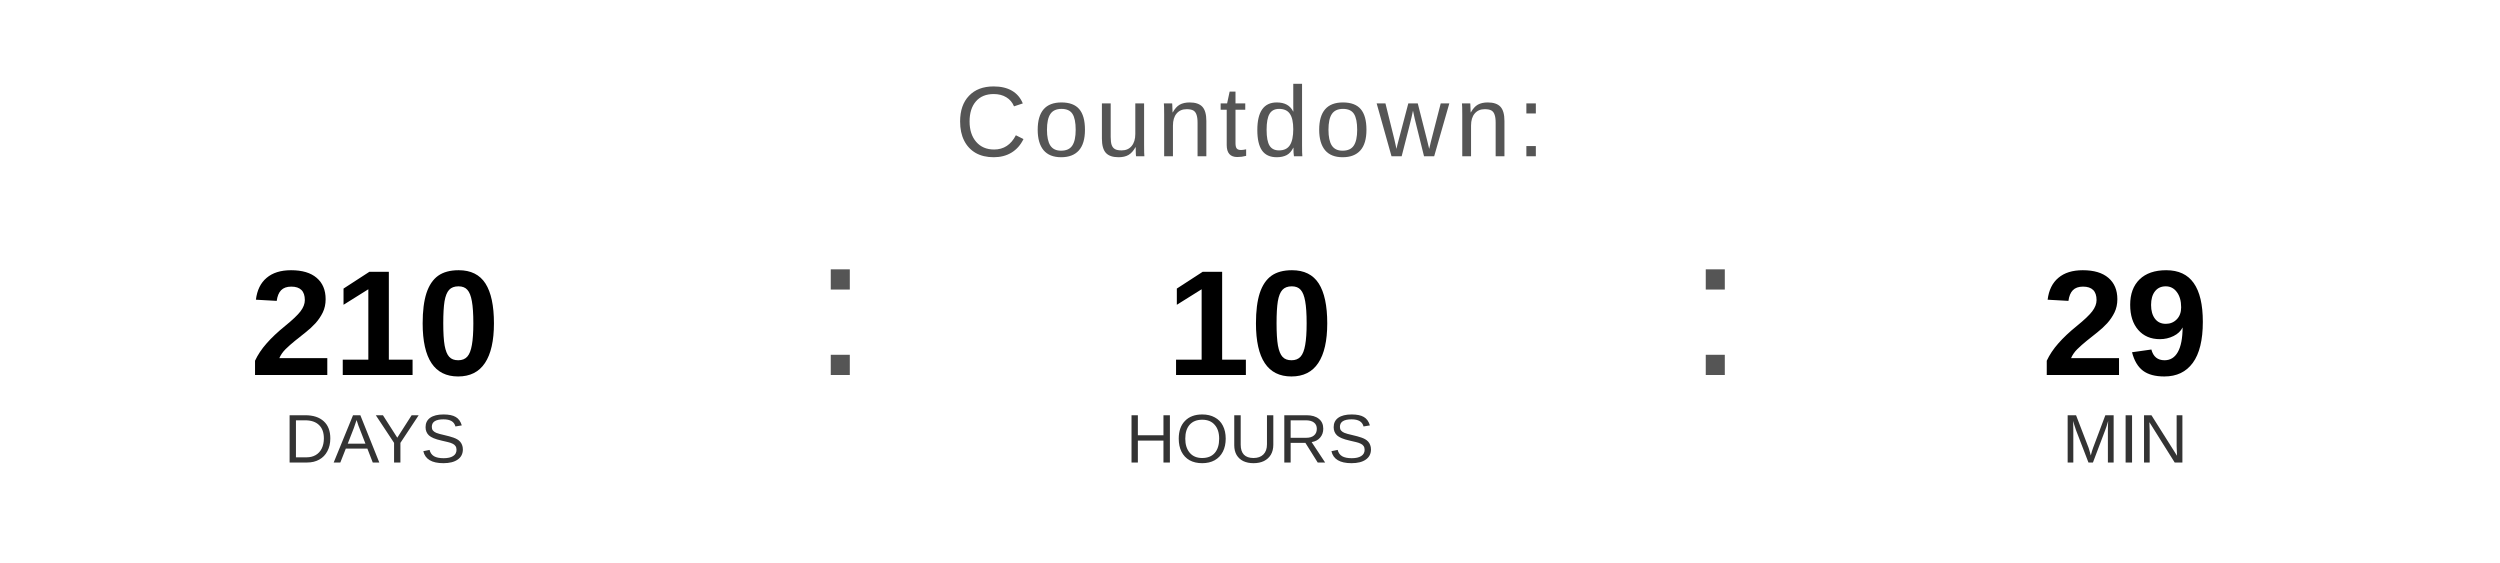
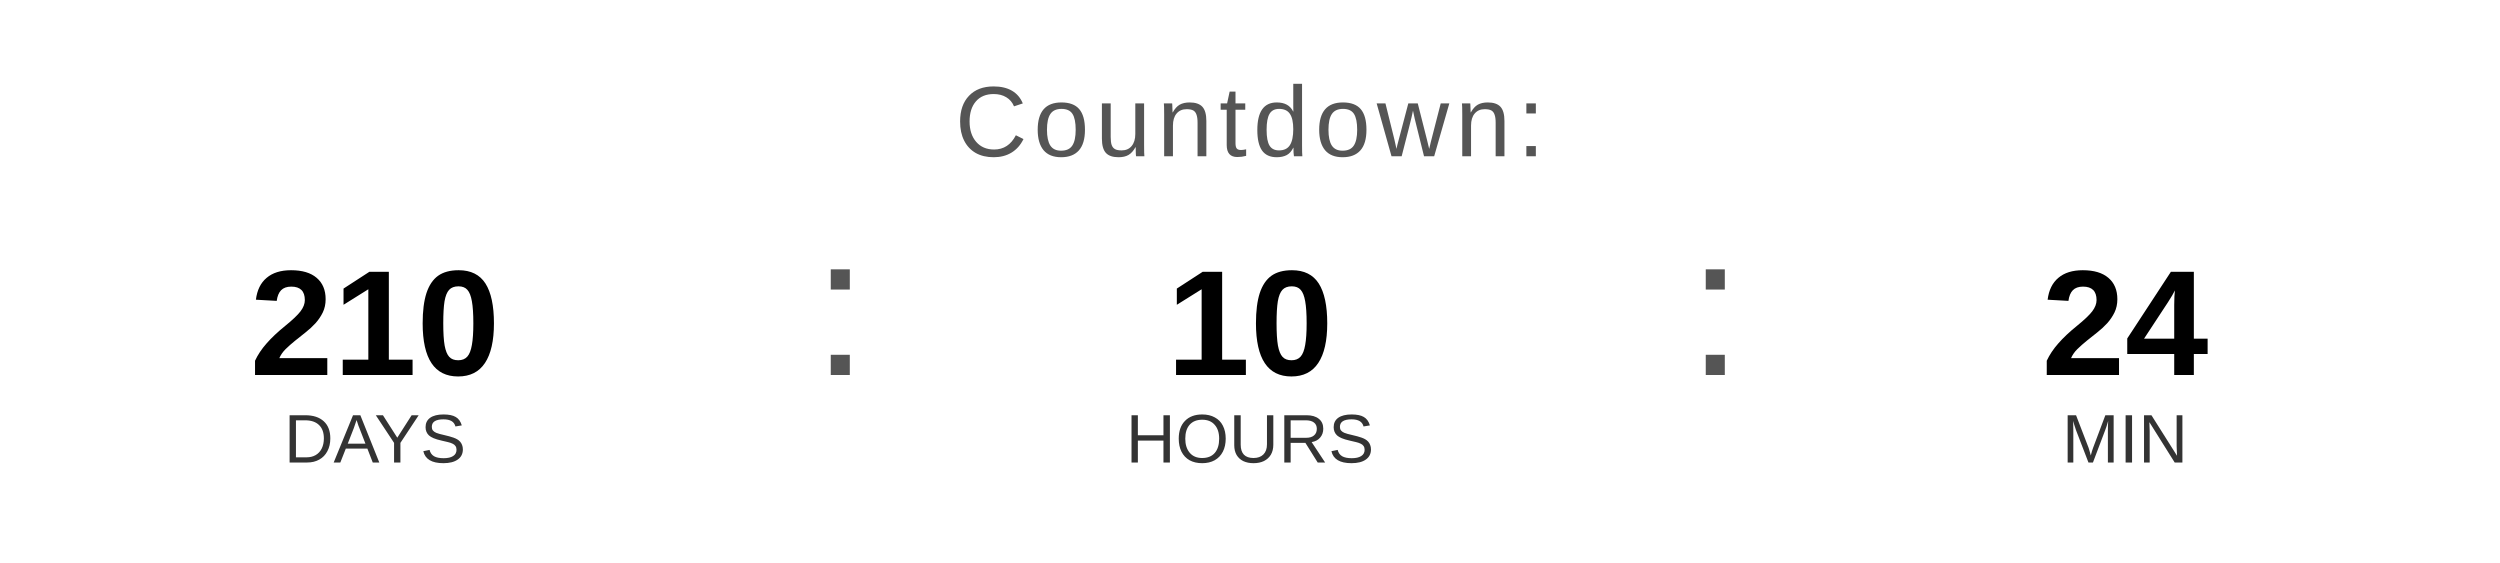
<svg xmlns="http://www.w3.org/2000/svg" width="400" height="90" viewBox="0 0 400 90">
  <text x="200" y="25" font-family="Arial, Helvetica, sans-serif" font-size="16" fill="#555555" text-anchor="middle" letter-spacing="1">
    Countdown:
  </text>
  <text x="60" y="60" font-family="Arial, Helvetica, sans-serif" font-size="24" font-weight="bold" fill="#000000" text-anchor="middle">210</text>
  <text x="60" y="74" font-family="Arial, Helvetica, sans-serif" font-size="11" fill="#333333" text-anchor="middle">DAYS</text>
  <text x="130" y="60" font-family="Arial, sans-serif" font-size="32" fill="#555555">:</text>
  <text x="200" y="60" font-family="Arial, Helvetica, sans-serif" font-size="24" font-weight="bold" fill="#000000" text-anchor="middle">10</text>
  <text x="200" y="74" font-family="Arial, Helvetica, sans-serif" font-size="11" fill="#333333" text-anchor="middle">HOURS</text>
  <text x="270" y="60" font-family="Arial, sans-serif" font-size="32" fill="#555555">:</text>
-   <text x="340" y="60" font-family="Arial, Helvetica, sans-serif" font-size="24" font-weight="bold" fill="#000000" text-anchor="middle">29</text>
+   <text x="340" y="60" font-family="Arial, Helvetica, sans-serif" font-size="24" font-weight="bold" fill="#000000" text-anchor="middle">24</text>
  <text x="340" y="74" font-family="Arial, Helvetica, sans-serif" font-size="11" fill="#333333" text-anchor="middle">MIN</text>
</svg>
